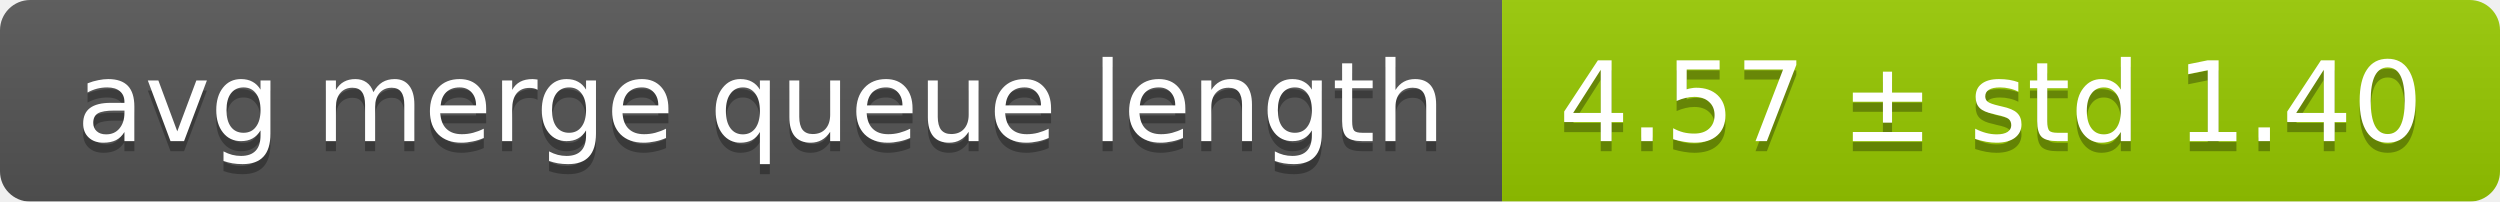
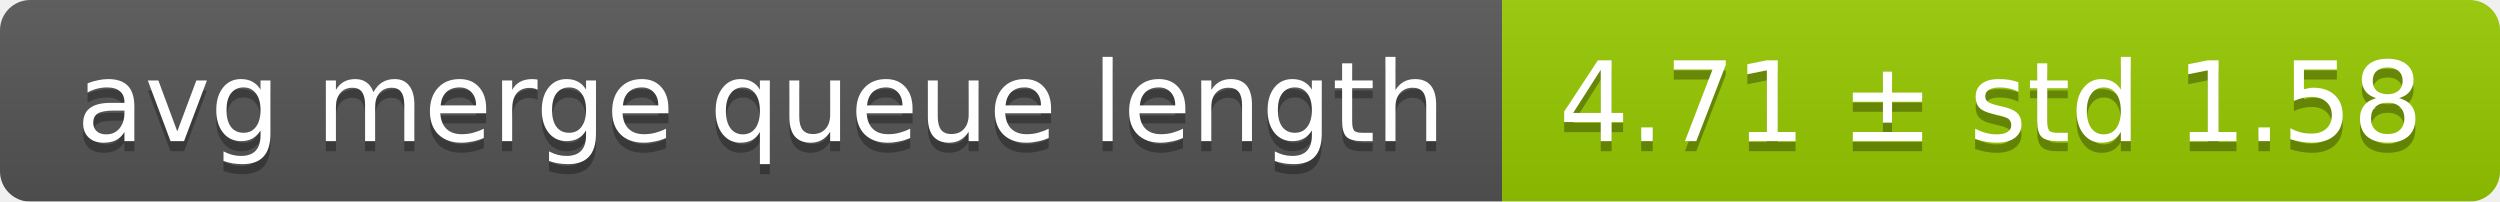
<svg xmlns="http://www.w3.org/2000/svg" width="248" height="20">
  <linearGradient id="smooth" x2="0" y2="100%">
    <stop offset="0" stop-color="#bbb" stop-opacity=".1" />
    <stop offset="1" stop-opacity=".1" />
  </linearGradient>
  <mask id="round">
    <rect width="248" height="20" rx="3" fill="#fff" />
  </mask>
  <g mask="url(#round)">
    <rect width="149" height="20" fill="#555" />
    <rect x="149" width="99" height="20" fill="#97ca00" />
    <rect width="248" height="20" fill="url(#smooth)" />
  </g>
  <g fill="#fff" text-anchor="middle" font-family="DejaVu Sans,Verdana,Geneva,sans-serif" font-size="11">
    <text x="75.5" y="15" fill="#010101" fill-opacity=".3">avg merge queue length</text>
    <text x="75.5" y="14">avg merge queue length</text>
-     <text x="197.5" y="15" fill="#010101" fill-opacity=".3">4.57 ± std 1.40</text>
-     <text x="197.5" y="14">4.57 ± std 1.40</text>
+     <text x="197.5" y="15" fill="#010101" fill-opacity=".3">4.71 ± std 1.58</text>
+     <text x="197.5" y="14">4.71 ± std 1.58</text>
  </g>
</svg>
